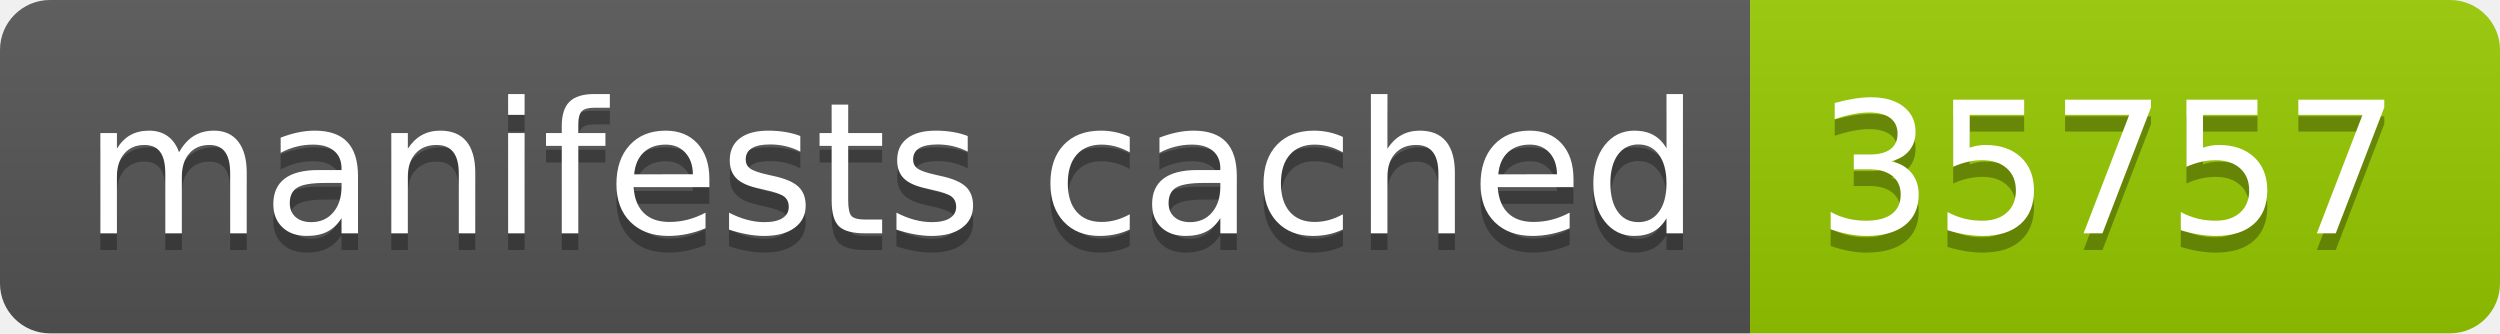
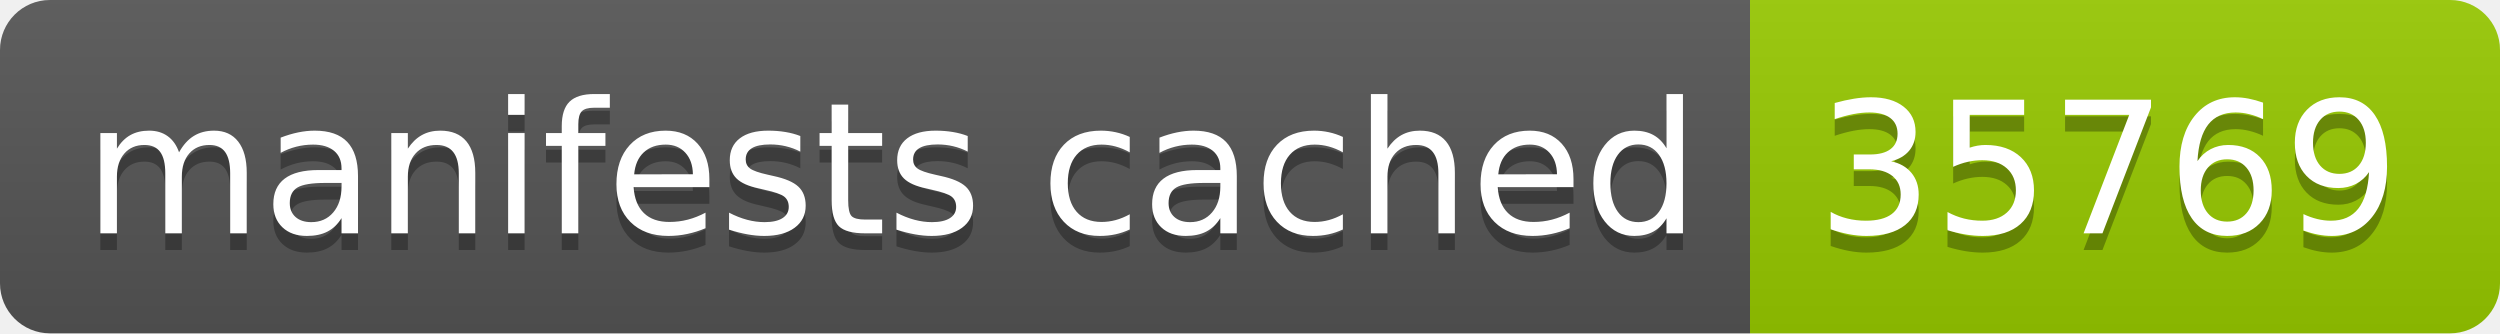
- <svg xmlns="http://www.w3.org/2000/svg" width="150" height="20" role="img" aria-label="manifests cached: 35757">
+ <svg xmlns="http://www.w3.org/2000/svg" width="150" height="20" role="img" aria-label="manifests cached: 35769">
  <linearGradient id="s" x2="0" y2="100%">
    <stop offset="0" stop-color="#bbb" stop-opacity=".1" />
    <stop offset="1" stop-opacity=".1" />
  </linearGradient>
  <clipPath id="r">
    <rect width="150" height="20" rx="3" fill="#fff" />
  </clipPath>
  <g clip-path="url(#r)">
    <rect width="105" height="20" fill="#555" />
    <rect x="105" width="45" height="20" fill="#97ca00" />
    <rect width="150" height="20" fill="url(#s)" />
  </g>
  <g fill="#fff" text-anchor="middle" font-family="Verdana,Geneva,DejaVu Sans,sans-serif" text-rendering="geometricPrecision" font-size="110">
    <text aria-hidden="true" x="535" y="150" fill="#010101" fill-opacity=".3" transform="scale(.1)" textLength="950">manifests cached</text>
    <text x="535" y="140" transform="scale(.1)" fill="#fff" textLength="950">manifests cached</text>
-     <text aria-hidden="true" x="1265" y="150" fill="#010101" fill-opacity=".3" transform="scale(.1)" textLength="350">35757</text>
-     <text x="1265" y="140" transform="scale(.1)" fill="#fff" textLength="350">35757</text>
+     <text aria-hidden="true" x="1265" y="150" fill="#010101" fill-opacity=".3" transform="scale(.1)" textLength="350">35769</text>
+     <text x="1265" y="140" transform="scale(.1)" fill="#fff" textLength="350">35769</text>
  </g>
</svg>
